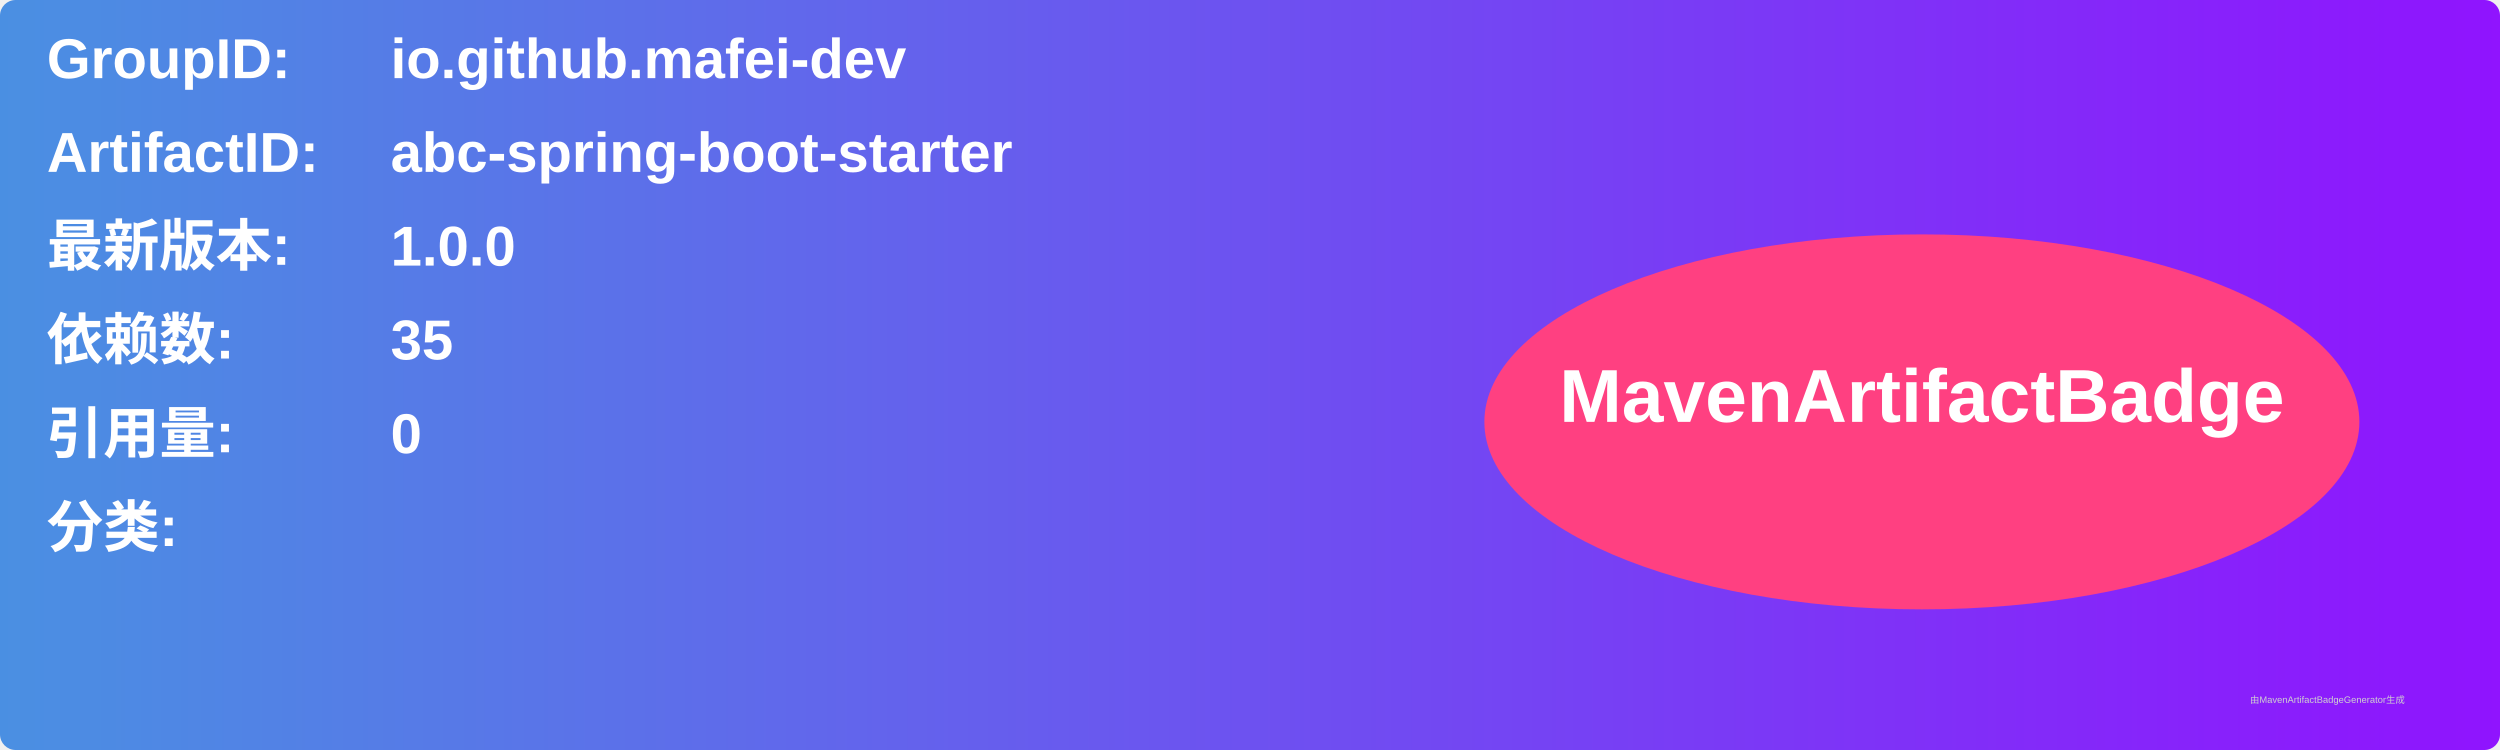
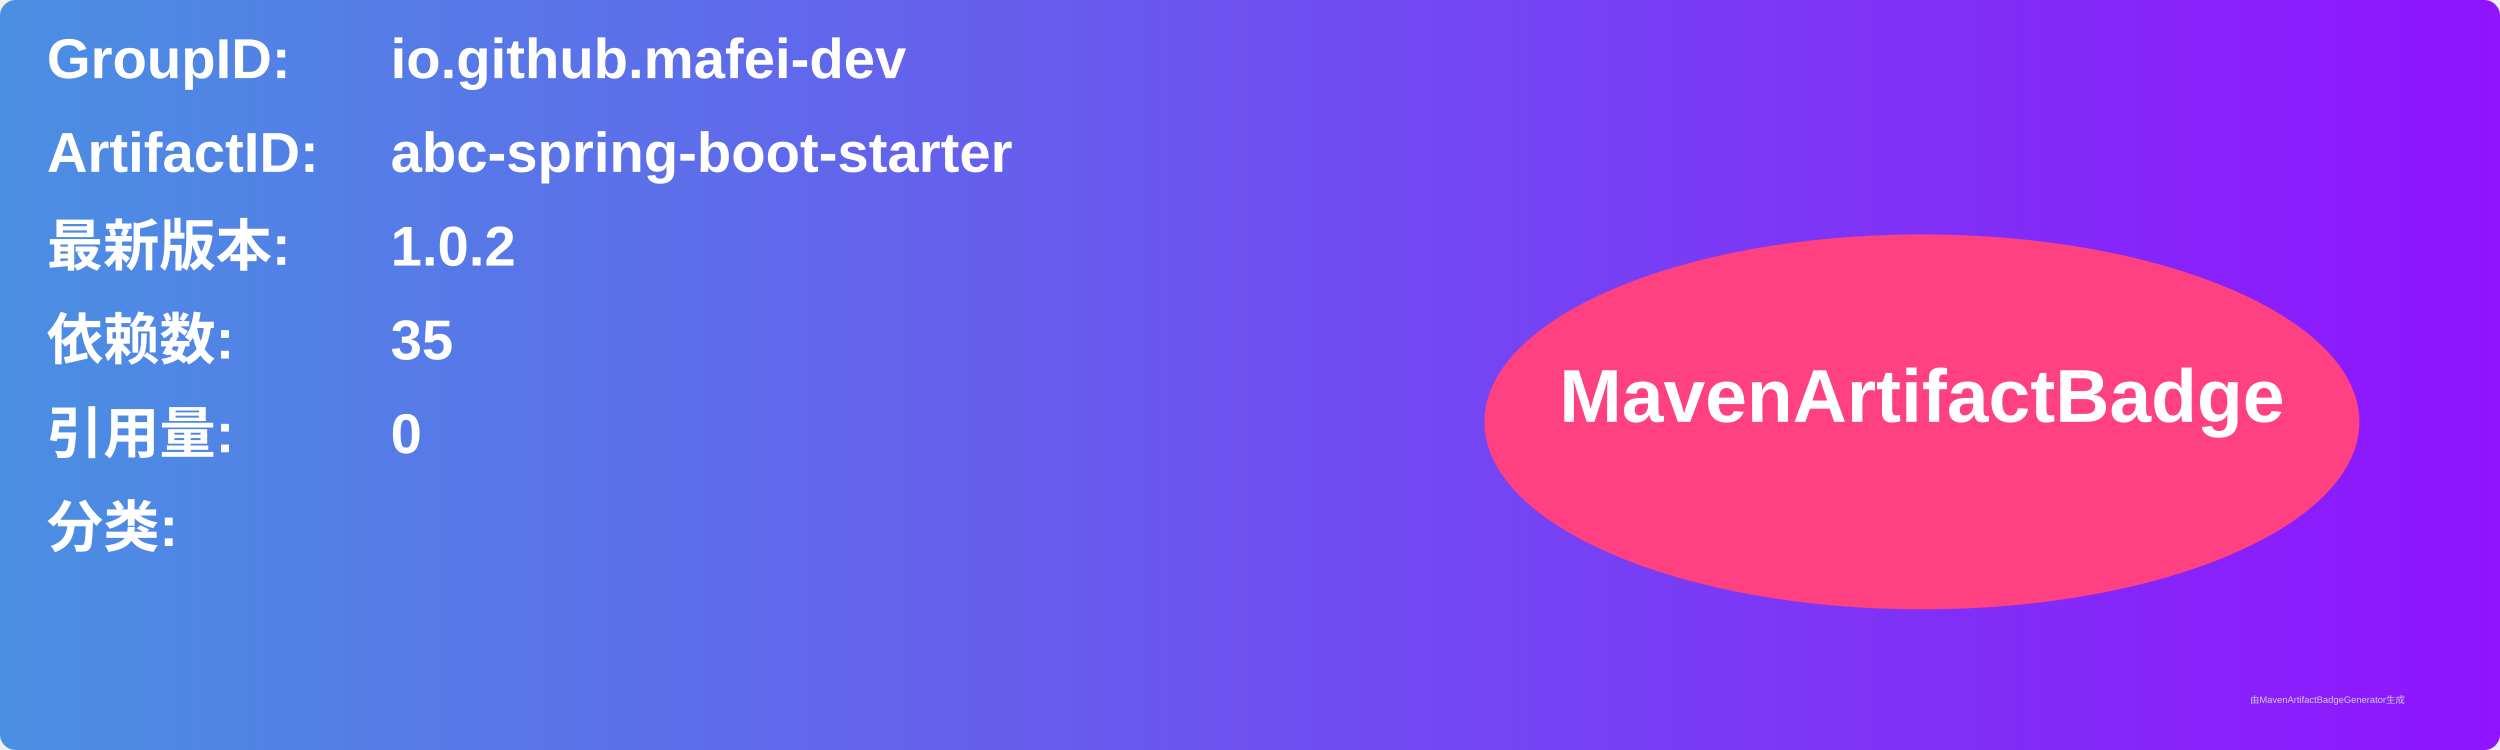
<svg xmlns="http://www.w3.org/2000/svg" width="800" height="240" viewBox="0 0 800 240">
  <linearGradient id="grad" x1="0%" y1="0%" x2="100%" y2="0%">
    <stop offset="0%" stop-color="#4a90e2" />
    <stop offset="100%" stop-color="#9013fe" />
  </linearGradient>
  <rect width="100%" height="100%" rx="5" ry="5" fill="url(#grad)" />
  <g transform="translate(15, 15)">
    <text x="0" y="10" font-family="Arial" font-size="18" fill="white" font-weight="bold" width="260">GroupID:</text>
    <text x="110" y="10" font-family="Arial" font-size="18" fill="white" font-weight="bold" width="460">io.github.mafei-dev</text>
    <text x="0" y="40" font-family="Arial" font-size="18" fill="white" font-weight="bold" width="260">ArtifactID:</text>
    <text x="110" y="40" font-family="Arial" font-size="18" fill="white" font-weight="bold" width="460">abc-spring-boot-starter</text>
    <text x="0" y="70" font-family="Arial" font-size="18" fill="white" font-weight="bold">最新版本:</text>
    <text x="110" y="70" font-family="Arial" font-size="18" fill="white" font-weight="bold">
-       <tspan font-weight="bold">1.0.0</tspan>
+       <tspan font-weight="bold">1.0.2</tspan>
    </text>
    <text x="0" y="100" font-family="Arial" font-size="18" fill="white" font-weight="bold">依赖数: </text>
    <text x="110" y="100" font-family="Arial" font-size="18" fill="white">
      <tspan font-weight="bold">35</tspan>
    </text>
    <text x="0" y="130" font-family="Arial" font-size="18" fill="white" font-weight="bold">引用量: </text>
    <text x="110" y="130" font-family="Arial" font-size="18" fill="white">
      <tspan font-weight="bold">0</tspan>
    </text>
    <text x="0" y="160" font-family="Arial" font-size="18" fill="white" font-weight="bold">分类:</text>
    <text x="10" y="190" font-family="Arial" font-size="10" fill="white">
      <tspan font-weight="bold" />
    </text>
    <ellipse cx="600" cy="120" rx="140" ry="60" fill="#ff4081" />
    <text x="600" y="120" text-anchor="middle" font-family="Arial" font-size="24" fill="white" font-weight="bold">MavenArtifactBadge</text>
  </g>
  <text x="720" y="225" font-family="Arial" font-size="3" fill="#d0d0d0">由MavenArtifactBadgeGenerator生成</text>
</svg>
